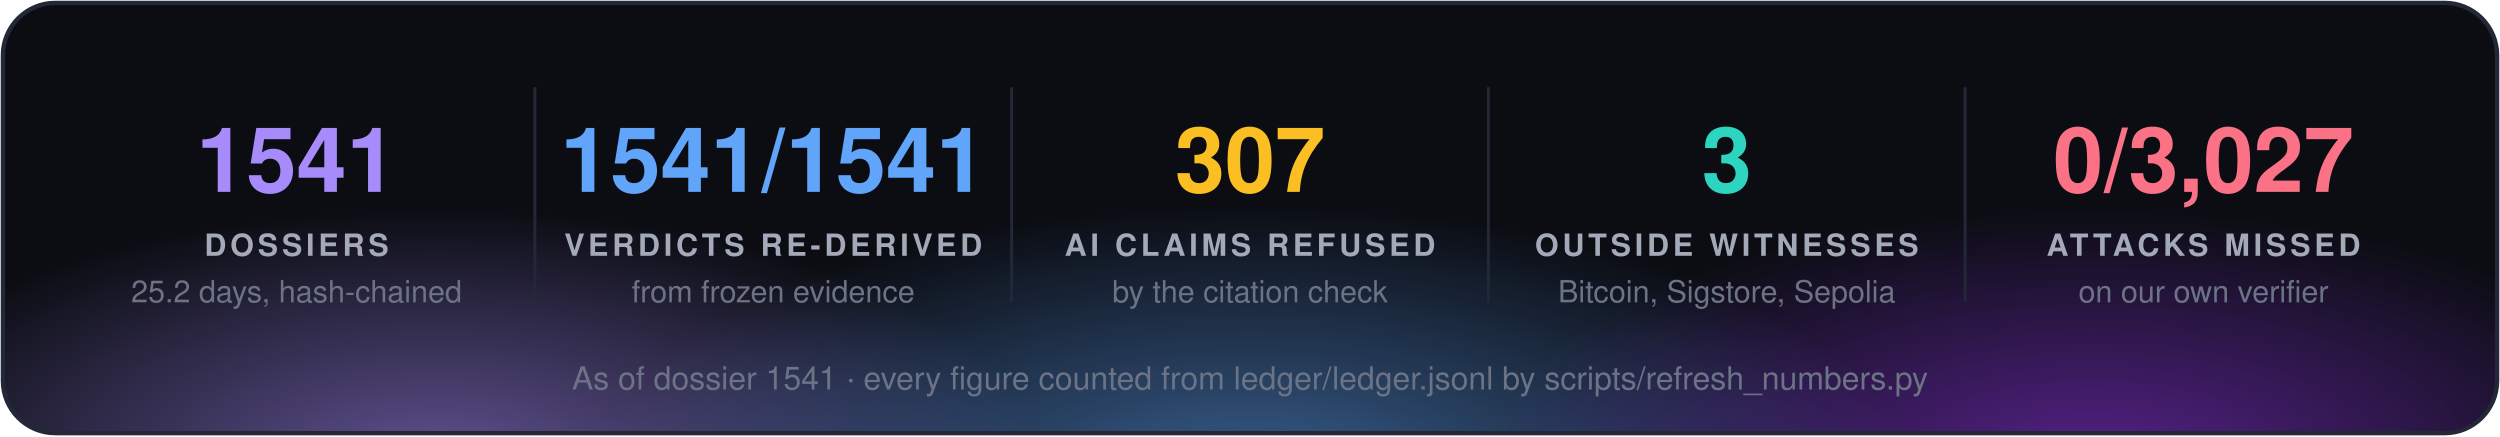
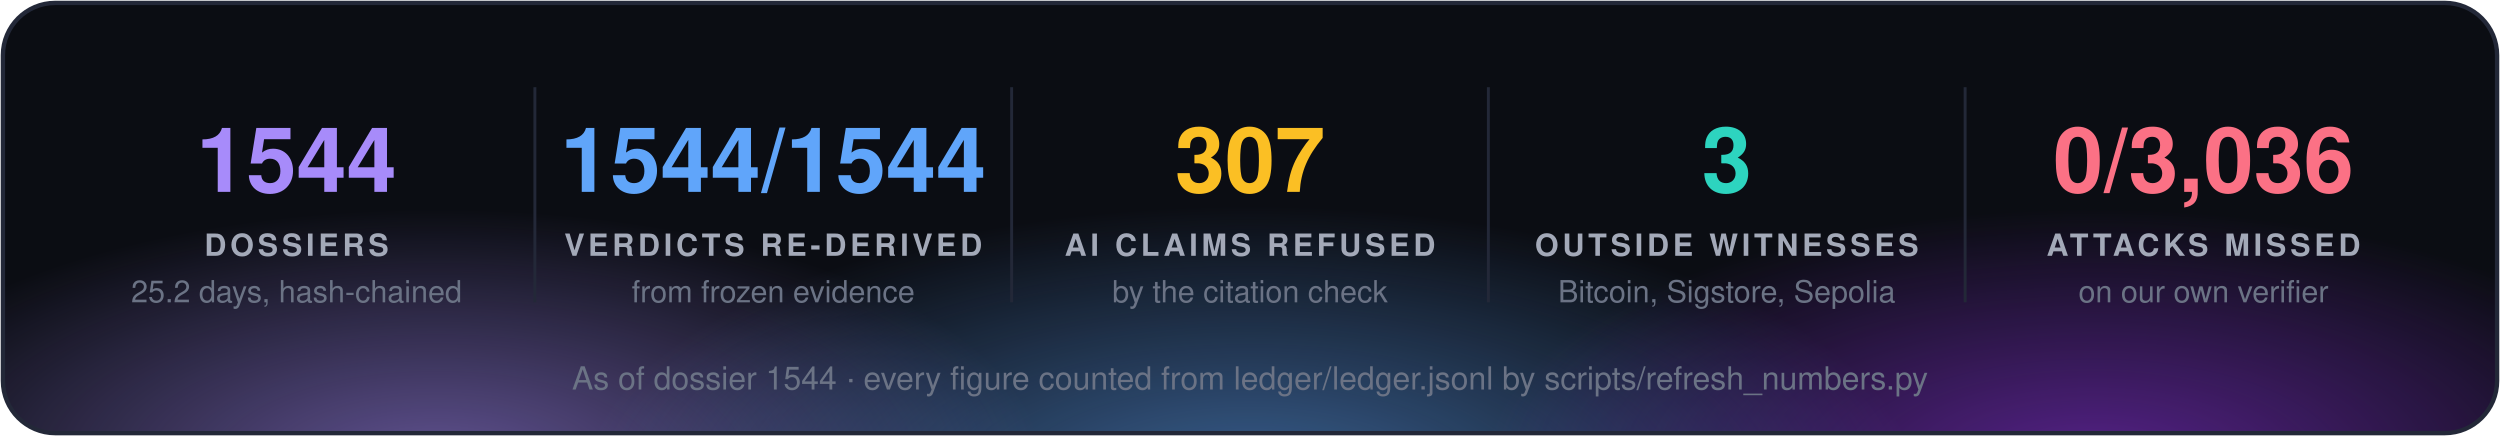
<svg xmlns="http://www.w3.org/2000/svg" width="860" height="150" viewBox="0 0 860 150" font-family="'Segoe UI', 'Helvetica Neue', Helvetica, Arial, sans-serif">
  <defs>
    <radialGradient id="g0" cx="50%" cy="50%" r="50%">
      <stop offset="0" stop-color="#a78bfa" stop-opacity="0.55" />
      <stop offset="1" stop-color="#a78bfa" stop-opacity="0" />
    </radialGradient>
    <radialGradient id="g1" cx="50%" cy="50%" r="50%">
      <stop offset="0" stop-color="#60a5fa" stop-opacity="0.55" />
      <stop offset="1" stop-color="#60a5fa" stop-opacity="0" />
    </radialGradient>
    <radialGradient id="g2" cx="50%" cy="50%" r="50%">
      <stop offset="0" stop-color="#9333ea" stop-opacity="0.55" />
      <stop offset="1" stop-color="#9333ea" stop-opacity="0" />
    </radialGradient>
    <clipPath id="panel">
      <rect x="1" y="1" width="858" height="148" rx="18" />
    </clipPath>
  </defs>
  <rect x="1" y="1" width="858" height="148" rx="18" fill="#0b0d13" />
  <g clip-path="url(#panel)">
    <ellipse cx="150" cy="160" rx="210" ry="88" fill="url(#g0)" />
    <ellipse cx="430" cy="168" rx="230" ry="97" fill="url(#g1)" />
    <ellipse cx="720" cy="160" rx="210" ry="88" fill="url(#g2)" />
  </g>
  <rect x="1" y="1" width="858" height="148" rx="18" fill="none" stroke="#232838" stroke-width="1.5" />
-   <text x="102.0" y="66" fill="#a78bfa" font-size="31" font-weight="700" text-anchor="middle">1541</text>
+   <text x="102.0" y="66" fill="#a78bfa" font-size="31" font-weight="700" text-anchor="middle">1544</text>
  <text x="102.0" y="88" fill="#a3a9b8" font-size="10.5" font-weight="700" letter-spacing="1.3" text-anchor="middle">DOSSIERS</text>
  <text x="102.0" y="104" fill="#6b7385" font-size="10.5" text-anchor="middle">25.2 days, hash-chained</text>
  <line x1="184.0" y1="30" x2="184.0" y2="104" stroke="#232838" />
-   <text x="266.0" y="66" fill="#60a5fa" font-size="31" font-weight="700" text-anchor="middle">1541/1541</text>
+   <text x="266.0" y="66" fill="#60a5fa" font-size="31" font-weight="700" text-anchor="middle">1544/1544</text>
  <text x="266.0" y="88" fill="#a3a9b8" font-size="10.5" font-weight="700" letter-spacing="1.3" text-anchor="middle">VERDICTS RE-DERIVED</text>
  <text x="266.0" y="104" fill="#6b7385" font-size="10.5" text-anchor="middle">from frozen evidence</text>
  <line x1="348.0" y1="30" x2="348.0" y2="104" stroke="#232838" />
  <text x="430.0" y="66" fill="#fbbf24" font-size="31" font-weight="700" text-anchor="middle">307</text>
  <text x="430.0" y="88" fill="#a3a9b8" font-size="10.5" font-weight="700" letter-spacing="1.3" text-anchor="middle">AI CLAIMS REFUSED</text>
  <text x="430.0" y="104" fill="#6b7385" font-size="10.5" text-anchor="middle">by the citation check</text>
  <line x1="512.0" y1="30" x2="512.0" y2="104" stroke="#232838" />
  <text x="594.0" y="66" fill="#2dd4bf" font-size="31" font-weight="700" text-anchor="middle">3</text>
  <text x="594.0" y="88" fill="#a3a9b8" font-size="10.5" font-weight="700" letter-spacing="1.3" text-anchor="middle">OUTSIDE WITNESSES</text>
  <text x="594.0" y="104" fill="#6b7385" font-size="10.5" text-anchor="middle">Bitcoin, Sigstore, Sepolia</text>
  <line x1="676.0" y1="30" x2="676.0" y2="104" stroke="#232838" />
-   <text x="758.0" y="66" fill="#fb7185" font-size="31" font-weight="700" text-anchor="middle">0/3,027</text>
+   <text x="758.0" y="66" fill="#fb7185" font-size="31" font-weight="700" text-anchor="middle">0/3,036</text>
  <text x="758.0" y="88" fill="#a3a9b8" font-size="10.5" font-weight="700" letter-spacing="1.3" text-anchor="middle">ATTACKS MISSED</text>
  <text x="758.0" y="104" fill="#6b7385" font-size="10.5" text-anchor="middle">on our own verifier</text>
-   <text x="430.0" y="134" fill="#6b7385" font-size="11" text-anchor="middle">As of dossier 1541 · every figure counted from ledger/ledger.jsonl by scripts/refresh_numbers.py</text>
+   <text x="430.0" y="134" fill="#6b7385" font-size="11" text-anchor="middle">As of dossier 1544 · every figure counted from ledger/ledger.jsonl by scripts/refresh_numbers.py</text>
</svg>
